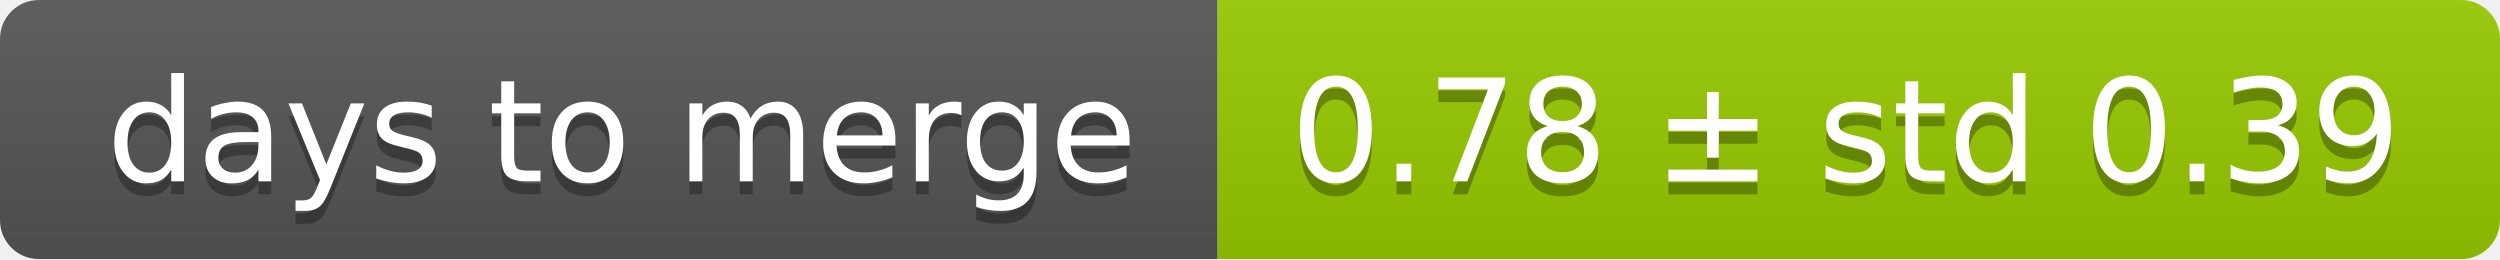
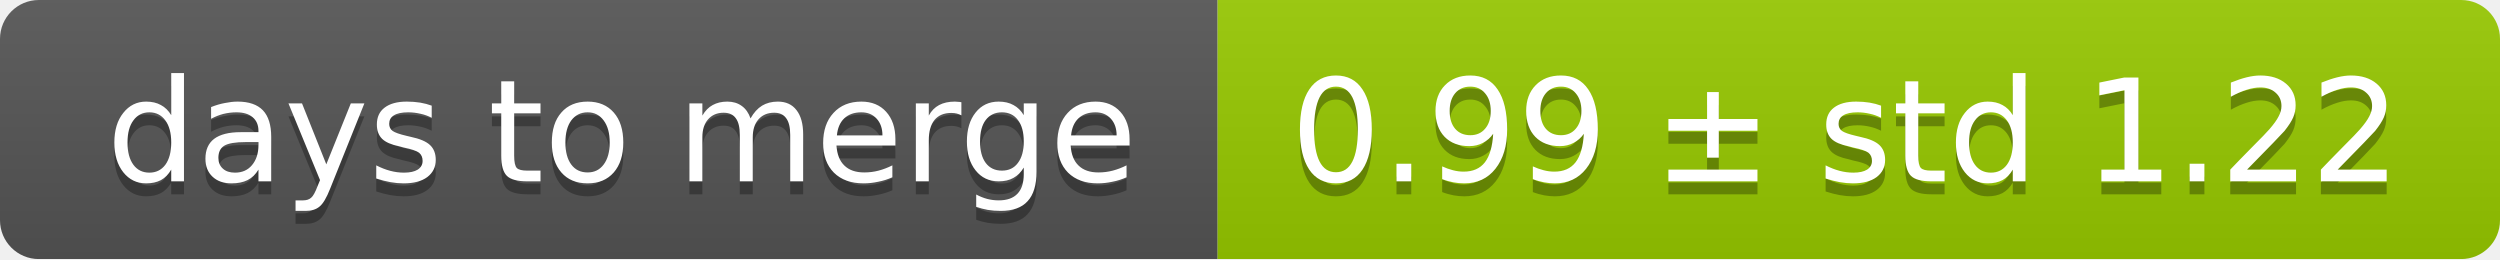
<svg xmlns="http://www.w3.org/2000/svg" width="193" height="20">
  <linearGradient id="smooth" x2="0" y2="100%">
    <stop offset="0" stop-color="#bbb" stop-opacity=".1" />
    <stop offset="1" stop-opacity=".1" />
  </linearGradient>
  <mask id="round">
    <rect width="193" height="20" rx="3" fill="#fff" />
  </mask>
  <g mask="url(#round)">
    <rect width="94" height="20" fill="#555" />
    <rect x="94" width="99" height="20" fill="#97ca00" />
    <rect width="193" height="20" fill="url(#smooth)" />
  </g>
  <g fill="#fff" text-anchor="middle" font-family="DejaVu Sans,Verdana,Geneva,sans-serif" font-size="11">
    <text x="48" y="15" fill="#010101" fill-opacity=".3">days to merge</text>
    <text x="48" y="14">days to merge</text>
-     <text x="142.5" y="15" fill="#010101" fill-opacity=".3">0.78 ± std 0.39</text>
-     <text x="142.5" y="14">0.78 ± std 0.39</text>
+     <text x="142.5" y="15" fill="#010101" fill-opacity=".3">0.99 ± std 1.22</text>
+     <text x="142.5" y="14">0.99 ± std 1.22</text>
  </g>
</svg>
